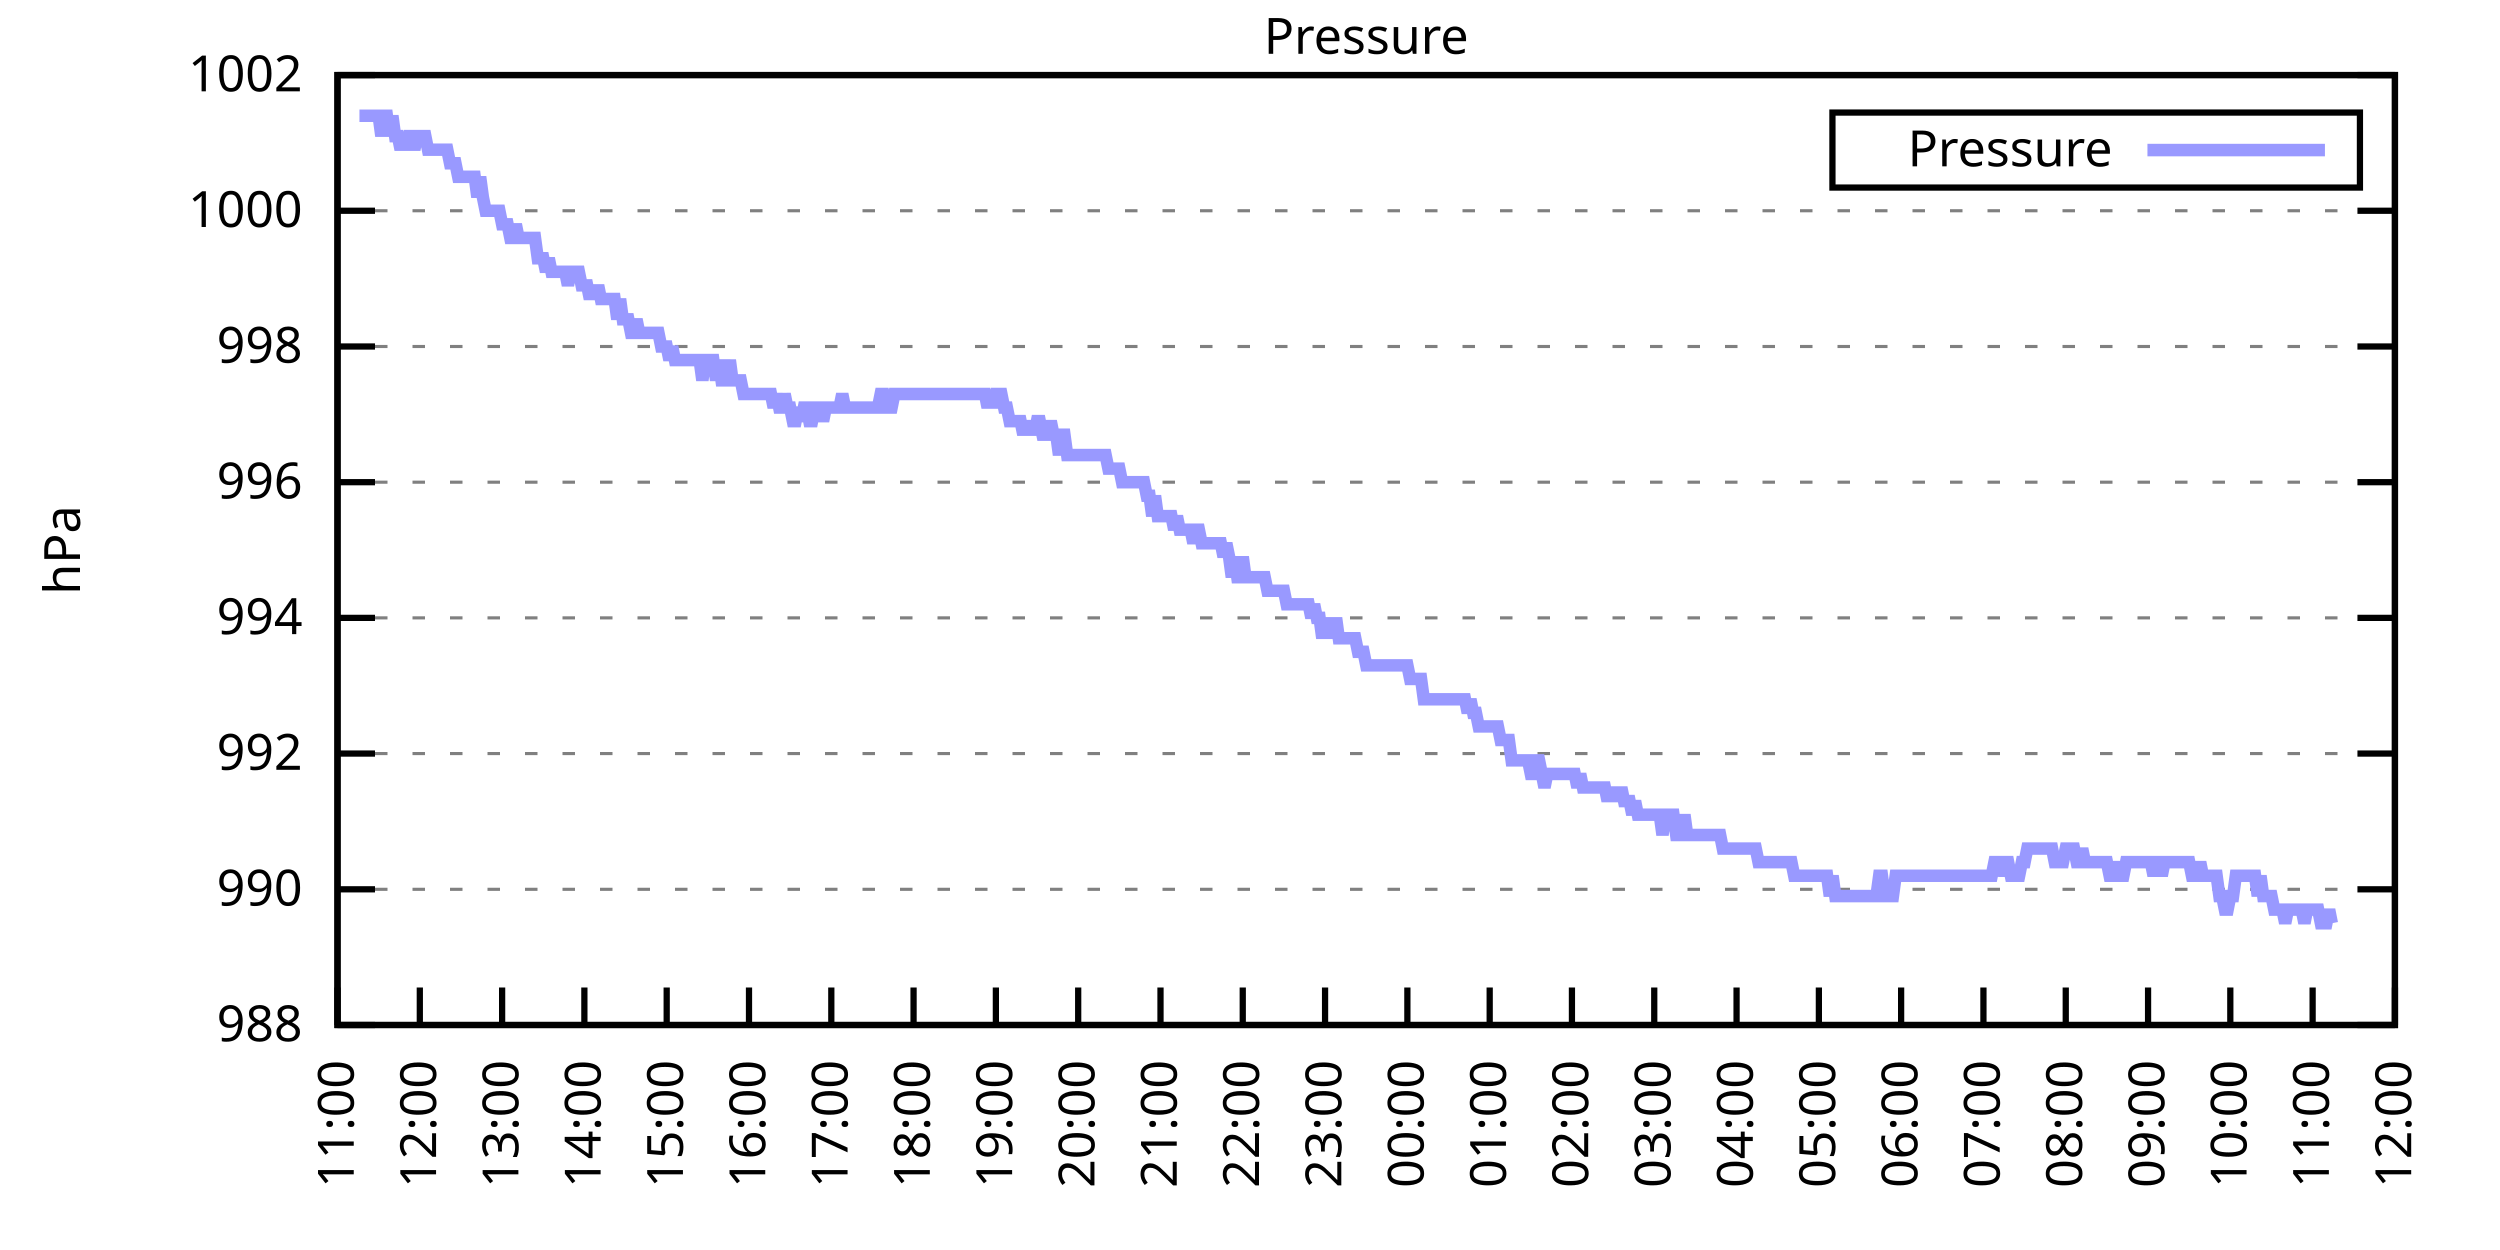
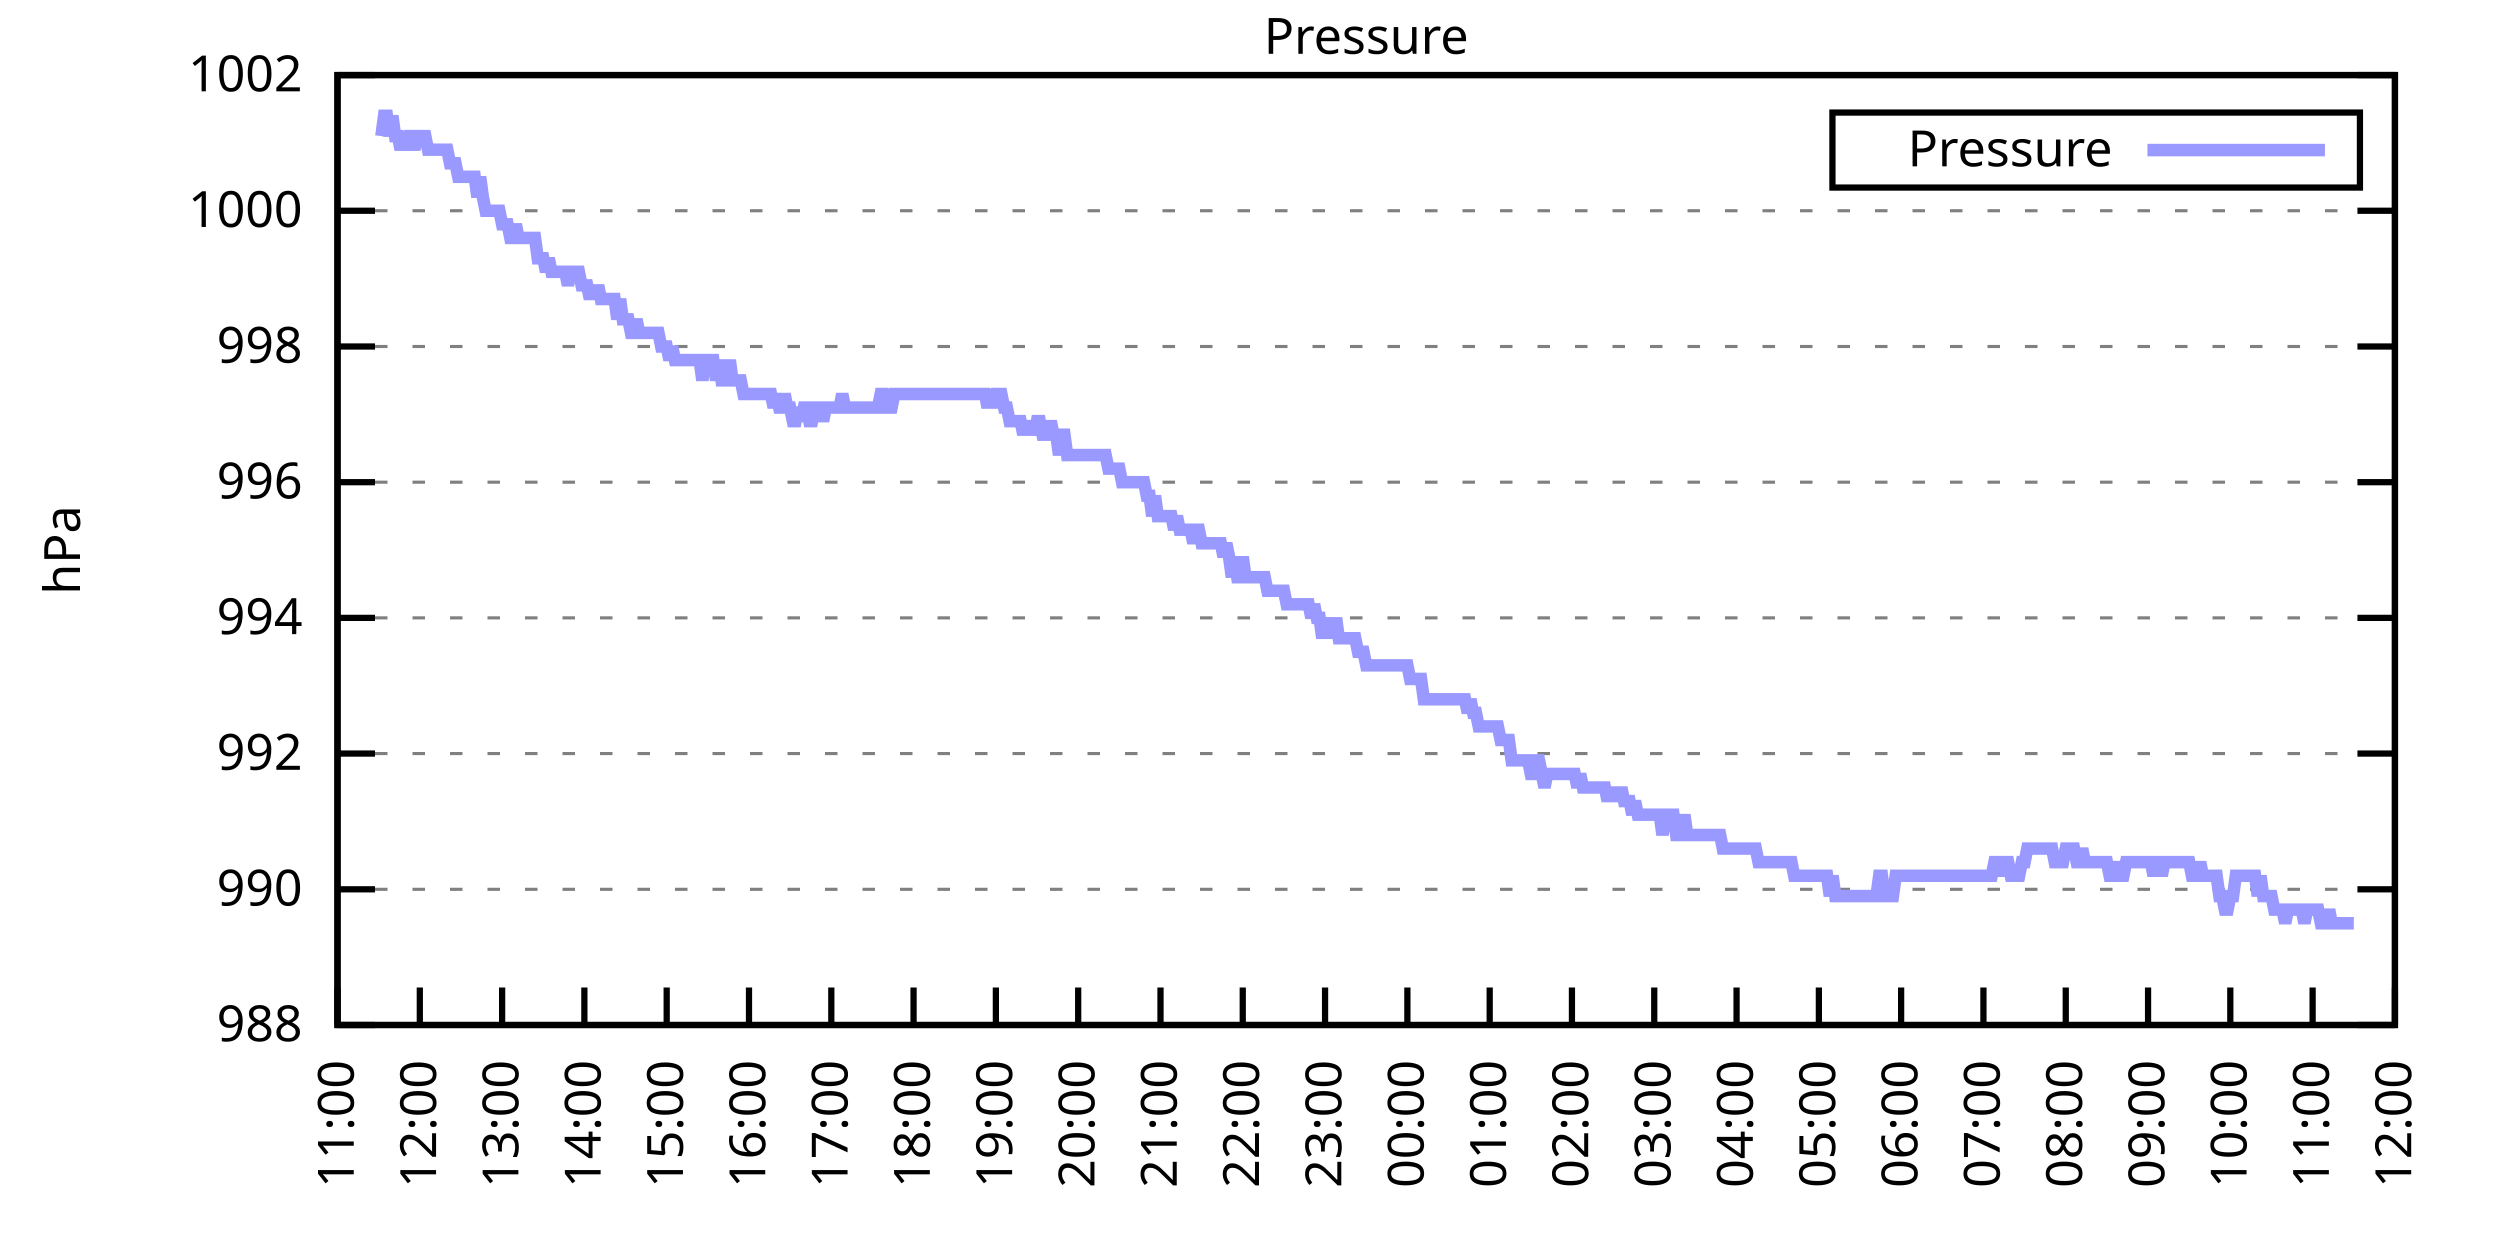
<svg xmlns="http://www.w3.org/2000/svg" xmlns:xlink="http://www.w3.org/1999/xlink" width="400" height="200" viewBox="0 0 400 200">
  <g id="gnuplot_canvas">
    <rect x="0" y="0" width="400" height="200" fill="none" />
    <defs>
      <circle id="gpDot" r="0.5" stroke-width="0.5" stroke="currentColor" />
      <path id="gpPt0" stroke-width="0.333" stroke="currentColor" d="M-1,0 h2 M0,-1 v2" />
      <path id="gpPt1" stroke-width="0.333" stroke="currentColor" d="M-1,-1 L1,1 M1,-1 L-1,1" />
      <path id="gpPt2" stroke-width="0.333" stroke="currentColor" d="M-1,0 L1,0 M0,-1 L0,1 M-1,-1 L1,1 M-1,1 L1,-1" />
      <rect id="gpPt3" stroke-width="0.333" stroke="currentColor" x="-1" y="-1" width="2" height="2" />
      <rect id="gpPt4" stroke-width="0.333" stroke="currentColor" fill="currentColor" x="-1" y="-1" width="2" height="2" />
      <circle id="gpPt5" stroke-width="0.333" stroke="currentColor" cx="0" cy="0" r="1" />
      <use xlink:href="#gpPt5" id="gpPt6" fill="currentColor" stroke="none" />
      <path id="gpPt7" stroke-width="0.333" stroke="currentColor" d="M0,-1.33 L-1.33,0.67 L1.33,0.67 z" />
      <use xlink:href="#gpPt7" id="gpPt8" fill="currentColor" stroke="none" />
      <use xlink:href="#gpPt7" id="gpPt9" stroke="currentColor" transform="rotate(180)" />
      <use xlink:href="#gpPt9" id="gpPt10" fill="currentColor" stroke="none" />
      <use xlink:href="#gpPt3" id="gpPt11" stroke="currentColor" transform="rotate(45)" />
      <use xlink:href="#gpPt11" id="gpPt12" fill="currentColor" stroke="none" />
      <path id="gpPt13" stroke-width="0.333" stroke="currentColor" d="M0,1.330 L1.265,0.411 L0.782,-1.067 L-0.782,-1.076 L-1.265,0.411 z" />
      <use xlink:href="#gpPt13" id="gpPt14" fill="currentColor" stroke="none" />
      <filter id="textbox" filterUnits="objectBoundingBox" x="0" y="0" height="1" width="1">
        <feFlood flood-color="white" flood-opacity="1" result="bgnd" />
        <feComposite in="SourceGraphic" in2="bgnd" operator="atop" />
      </filter>
      <filter id="greybox" filterUnits="objectBoundingBox" x="0" y="0" height="1" width="1">
        <feFlood flood-color="lightgrey" flood-opacity="1" result="grey" />
        <feComposite in="SourceGraphic" in2="grey" operator="atop" />
      </filter>
    </defs>
    <g fill="none" color="white" stroke="currentColor" stroke-width="1.00" stroke-linecap="butt" stroke-linejoin="miter">
</g>
    <g fill="none" color="black" stroke="currentColor" stroke-width="1.00" stroke-linecap="butt" stroke-linejoin="miter">
      <g stroke="none" shape-rendering="crispEdges">
        <polygon fill="rgb(255, 255, 255)" points="54.00,164.00 383.18,164.00 383.18,12.02 54.00,12.02 " />
      </g>
    </g>
    <g fill="none" color="black" stroke="currentColor" stroke-width="1.00" stroke-linecap="butt" stroke-linejoin="miter">
</g>
    <g fill="none" color="black" stroke="black" stroke-width="0.50" stroke-linecap="butt" stroke-linejoin="miter">
</g>
    <g fill="none" color="gray" stroke="currentColor" stroke-width="0.50" stroke-linecap="butt" stroke-linejoin="miter">
      <path stroke="gray" stroke-dasharray="2,4" class="gridline" d="M54.00,164.00 L383.19,164.00  " />
    </g>
    <g fill="none" color="gray" stroke="gray" stroke-width="1.00" stroke-linecap="butt" stroke-linejoin="miter">
</g>
    <g fill="none" color="black" stroke="currentColor" stroke-width="1.00" stroke-linecap="butt" stroke-linejoin="miter">
      <path stroke="black" d="M54.00,164.00 L60.00,164.00 M383.19,164.00 L377.19,164.00  " />
      <g transform="translate(48.40,166.60)" stroke="none" fill="black" font-family="Sans" font-size="8.00" text-anchor="end">
        <text>
          <tspan font-family="Sans"> 988</tspan>
        </text>
      </g>
    </g>
    <g fill="none" color="black" stroke="currentColor" stroke-width="1.00" stroke-linecap="butt" stroke-linejoin="miter">
</g>
    <g fill="none" color="black" stroke="black" stroke-width="0.50" stroke-linecap="butt" stroke-linejoin="miter">
</g>
    <g fill="none" color="gray" stroke="currentColor" stroke-width="0.50" stroke-linecap="butt" stroke-linejoin="miter">
      <path stroke="gray" stroke-dasharray="2,4" class="gridline" d="M54.00,142.29 L383.19,142.29  " />
    </g>
    <g fill="none" color="gray" stroke="gray" stroke-width="1.00" stroke-linecap="butt" stroke-linejoin="miter">
</g>
    <g fill="none" color="black" stroke="currentColor" stroke-width="1.00" stroke-linecap="butt" stroke-linejoin="miter">
      <path stroke="black" d="M54.00,142.29 L60.00,142.29 M383.19,142.29 L377.19,142.29  " />
      <g transform="translate(48.40,144.89)" stroke="none" fill="black" font-family="Sans" font-size="8.00" text-anchor="end">
        <text>
          <tspan font-family="Sans"> 990</tspan>
        </text>
      </g>
    </g>
    <g fill="none" color="black" stroke="currentColor" stroke-width="1.00" stroke-linecap="butt" stroke-linejoin="miter">
</g>
    <g fill="none" color="black" stroke="black" stroke-width="0.50" stroke-linecap="butt" stroke-linejoin="miter">
</g>
    <g fill="none" color="gray" stroke="currentColor" stroke-width="0.50" stroke-linecap="butt" stroke-linejoin="miter">
      <path stroke="gray" stroke-dasharray="2,4" class="gridline" d="M54.00,120.57 L383.19,120.57  " />
    </g>
    <g fill="none" color="gray" stroke="gray" stroke-width="1.00" stroke-linecap="butt" stroke-linejoin="miter">
</g>
    <g fill="none" color="black" stroke="currentColor" stroke-width="1.00" stroke-linecap="butt" stroke-linejoin="miter">
      <path stroke="black" d="M54.00,120.57 L60.00,120.57 M383.19,120.57 L377.19,120.57  " />
      <g transform="translate(48.40,123.17)" stroke="none" fill="black" font-family="Sans" font-size="8.00" text-anchor="end">
        <text>
          <tspan font-family="Sans"> 992</tspan>
        </text>
      </g>
    </g>
    <g fill="none" color="black" stroke="currentColor" stroke-width="1.00" stroke-linecap="butt" stroke-linejoin="miter">
</g>
    <g fill="none" color="black" stroke="black" stroke-width="0.50" stroke-linecap="butt" stroke-linejoin="miter">
</g>
    <g fill="none" color="gray" stroke="currentColor" stroke-width="0.50" stroke-linecap="butt" stroke-linejoin="miter">
      <path stroke="gray" stroke-dasharray="2,4" class="gridline" d="M54.00,98.86 L383.19,98.86  " />
    </g>
    <g fill="none" color="gray" stroke="gray" stroke-width="1.00" stroke-linecap="butt" stroke-linejoin="miter">
</g>
    <g fill="none" color="black" stroke="currentColor" stroke-width="1.00" stroke-linecap="butt" stroke-linejoin="miter">
      <path stroke="black" d="M54.00,98.86 L60.00,98.86 M383.19,98.86 L377.19,98.86  " />
      <g transform="translate(48.40,101.46)" stroke="none" fill="black" font-family="Sans" font-size="8.00" text-anchor="end">
        <text>
          <tspan font-family="Sans"> 994</tspan>
        </text>
      </g>
    </g>
    <g fill="none" color="black" stroke="currentColor" stroke-width="1.00" stroke-linecap="butt" stroke-linejoin="miter">
</g>
    <g fill="none" color="black" stroke="black" stroke-width="0.50" stroke-linecap="butt" stroke-linejoin="miter">
</g>
    <g fill="none" color="gray" stroke="currentColor" stroke-width="0.50" stroke-linecap="butt" stroke-linejoin="miter">
      <path stroke="gray" stroke-dasharray="2,4" class="gridline" d="M54.00,77.15 L383.19,77.15  " />
    </g>
    <g fill="none" color="gray" stroke="gray" stroke-width="1.00" stroke-linecap="butt" stroke-linejoin="miter">
</g>
    <g fill="none" color="black" stroke="currentColor" stroke-width="1.00" stroke-linecap="butt" stroke-linejoin="miter">
      <path stroke="black" d="M54.00,77.15 L60.00,77.15 M383.19,77.15 L377.19,77.15  " />
      <g transform="translate(48.40,79.75)" stroke="none" fill="black" font-family="Sans" font-size="8.00" text-anchor="end">
        <text>
          <tspan font-family="Sans"> 996</tspan>
        </text>
      </g>
    </g>
    <g fill="none" color="black" stroke="currentColor" stroke-width="1.00" stroke-linecap="butt" stroke-linejoin="miter">
</g>
    <g fill="none" color="black" stroke="black" stroke-width="0.50" stroke-linecap="butt" stroke-linejoin="miter">
</g>
    <g fill="none" color="gray" stroke="currentColor" stroke-width="0.50" stroke-linecap="butt" stroke-linejoin="miter">
      <path stroke="gray" stroke-dasharray="2,4" class="gridline" d="M54.00,55.44 L383.19,55.44  " />
    </g>
    <g fill="none" color="gray" stroke="gray" stroke-width="1.00" stroke-linecap="butt" stroke-linejoin="miter">
</g>
    <g fill="none" color="black" stroke="currentColor" stroke-width="1.00" stroke-linecap="butt" stroke-linejoin="miter">
      <path stroke="black" d="M54.00,55.44 L60.00,55.44 M383.19,55.44 L377.19,55.44  " />
      <g transform="translate(48.40,58.04)" stroke="none" fill="black" font-family="Sans" font-size="8.00" text-anchor="end">
        <text>
          <tspan font-family="Sans"> 998</tspan>
        </text>
      </g>
    </g>
    <g fill="none" color="black" stroke="currentColor" stroke-width="1.00" stroke-linecap="butt" stroke-linejoin="miter">
</g>
    <g fill="none" color="black" stroke="black" stroke-width="0.50" stroke-linecap="butt" stroke-linejoin="miter">
</g>
    <g fill="none" color="gray" stroke="currentColor" stroke-width="0.50" stroke-linecap="butt" stroke-linejoin="miter">
      <path stroke="gray" stroke-dasharray="2,4" class="gridline" d="M54.00,33.72 L383.19,33.72  " />
    </g>
    <g fill="none" color="gray" stroke="gray" stroke-width="1.00" stroke-linecap="butt" stroke-linejoin="miter">
</g>
    <g fill="none" color="black" stroke="currentColor" stroke-width="1.00" stroke-linecap="butt" stroke-linejoin="miter">
      <path stroke="black" d="M54.00,33.72 L60.00,33.72 M383.19,33.72 L377.19,33.72  " />
      <g transform="translate(48.40,36.32)" stroke="none" fill="black" font-family="Sans" font-size="8.00" text-anchor="end">
        <text>
          <tspan font-family="Sans"> 1000</tspan>
        </text>
      </g>
    </g>
    <g fill="none" color="black" stroke="currentColor" stroke-width="1.00" stroke-linecap="butt" stroke-linejoin="miter">
</g>
    <g fill="none" color="black" stroke="black" stroke-width="0.50" stroke-linecap="butt" stroke-linejoin="miter">
</g>
    <g fill="none" color="gray" stroke="currentColor" stroke-width="0.50" stroke-linecap="butt" stroke-linejoin="miter">
      <path stroke="gray" stroke-dasharray="2,4" class="gridline" d="M54.00,12.01 L383.19,12.01  " />
    </g>
    <g fill="none" color="gray" stroke="gray" stroke-width="1.00" stroke-linecap="butt" stroke-linejoin="miter">
</g>
    <g fill="none" color="black" stroke="currentColor" stroke-width="1.00" stroke-linecap="butt" stroke-linejoin="miter">
      <path stroke="black" d="M54.00,12.01 L60.00,12.01 M383.19,12.01 L377.19,12.01  " />
      <g transform="translate(48.40,14.61)" stroke="none" fill="black" font-family="Sans" font-size="8.00" text-anchor="end">
        <text>
          <tspan font-family="Sans"> 1002</tspan>
        </text>
      </g>
    </g>
    <g fill="none" color="black" stroke="currentColor" stroke-width="1.00" stroke-linecap="butt" stroke-linejoin="miter">
      <path stroke="black" d="M54.00,164.00 L54.00,158.00  " />
      <g transform="translate(56.60,169.60) rotate(270.00)" stroke="none" fill="black" font-family="Sans" font-size="8.00" text-anchor="end">
        <text>
          <tspan font-family="Sans">11:00</tspan>
        </text>
      </g>
    </g>
    <g fill="none" color="black" stroke="currentColor" stroke-width="1.00" stroke-linecap="butt" stroke-linejoin="miter">
      <path stroke="black" d="M67.17,164.00 L67.17,158.00  " />
      <g transform="translate(69.77,169.60) rotate(270.00)" stroke="none" fill="black" font-family="Sans" font-size="8.00" text-anchor="end">
        <text>
          <tspan font-family="Sans">12:00</tspan>
        </text>
      </g>
    </g>
    <g fill="none" color="black" stroke="currentColor" stroke-width="1.00" stroke-linecap="butt" stroke-linejoin="miter">
      <path stroke="black" d="M80.34,164.00 L80.34,158.00  " />
      <g transform="translate(82.94,169.60) rotate(270.00)" stroke="none" fill="black" font-family="Sans" font-size="8.00" text-anchor="end">
        <text>
          <tspan font-family="Sans">13:00</tspan>
        </text>
      </g>
    </g>
    <g fill="none" color="black" stroke="currentColor" stroke-width="1.00" stroke-linecap="butt" stroke-linejoin="miter">
      <path stroke="black" d="M93.50,164.00 L93.50,158.00  " />
      <g transform="translate(96.10,169.60) rotate(270.00)" stroke="none" fill="black" font-family="Sans" font-size="8.00" text-anchor="end">
        <text>
          <tspan font-family="Sans">14:00</tspan>
        </text>
      </g>
    </g>
    <g fill="none" color="black" stroke="currentColor" stroke-width="1.00" stroke-linecap="butt" stroke-linejoin="miter">
      <path stroke="black" d="M106.67,164.00 L106.67,158.00  " />
      <g transform="translate(109.27,169.60) rotate(270.00)" stroke="none" fill="black" font-family="Sans" font-size="8.00" text-anchor="end">
        <text>
          <tspan font-family="Sans">15:00</tspan>
        </text>
      </g>
    </g>
    <g fill="none" color="black" stroke="currentColor" stroke-width="1.00" stroke-linecap="butt" stroke-linejoin="miter">
      <path stroke="black" d="M119.84,164.00 L119.84,158.00  " />
      <g transform="translate(122.44,169.60) rotate(270.00)" stroke="none" fill="black" font-family="Sans" font-size="8.00" text-anchor="end">
        <text>
          <tspan font-family="Sans">16:00</tspan>
        </text>
      </g>
    </g>
    <g fill="none" color="black" stroke="currentColor" stroke-width="1.00" stroke-linecap="butt" stroke-linejoin="miter">
      <path stroke="black" d="M133.01,164.00 L133.01,158.00  " />
      <g transform="translate(135.61,169.60) rotate(270.00)" stroke="none" fill="black" font-family="Sans" font-size="8.00" text-anchor="end">
        <text>
          <tspan font-family="Sans">17:00</tspan>
        </text>
      </g>
    </g>
    <g fill="none" color="black" stroke="currentColor" stroke-width="1.00" stroke-linecap="butt" stroke-linejoin="miter">
      <path stroke="black" d="M146.17,164.00 L146.17,158.00  " />
      <g transform="translate(148.77,169.60) rotate(270.00)" stroke="none" fill="black" font-family="Sans" font-size="8.00" text-anchor="end">
        <text>
          <tspan font-family="Sans">18:00</tspan>
        </text>
      </g>
    </g>
    <g fill="none" color="black" stroke="currentColor" stroke-width="1.00" stroke-linecap="butt" stroke-linejoin="miter">
      <path stroke="black" d="M159.34,164.00 L159.34,158.00  " />
      <g transform="translate(161.94,169.60) rotate(270.00)" stroke="none" fill="black" font-family="Sans" font-size="8.00" text-anchor="end">
        <text>
          <tspan font-family="Sans">19:00</tspan>
        </text>
      </g>
    </g>
    <g fill="none" color="black" stroke="currentColor" stroke-width="1.00" stroke-linecap="butt" stroke-linejoin="miter">
      <path stroke="black" d="M172.51,164.00 L172.51,158.00  " />
      <g transform="translate(175.11,169.60) rotate(270.00)" stroke="none" fill="black" font-family="Sans" font-size="8.00" text-anchor="end">
        <text>
          <tspan font-family="Sans">20:00</tspan>
        </text>
      </g>
    </g>
    <g fill="none" color="black" stroke="currentColor" stroke-width="1.00" stroke-linecap="butt" stroke-linejoin="miter">
      <path stroke="black" d="M185.68,164.00 L185.68,158.00  " />
      <g transform="translate(188.28,169.60) rotate(270.00)" stroke="none" fill="black" font-family="Sans" font-size="8.00" text-anchor="end">
        <text>
          <tspan font-family="Sans">21:00</tspan>
        </text>
      </g>
    </g>
    <g fill="none" color="black" stroke="currentColor" stroke-width="1.00" stroke-linecap="butt" stroke-linejoin="miter">
      <path stroke="black" d="M198.84,164.00 L198.84,158.00  " />
      <g transform="translate(201.44,169.60) rotate(270.00)" stroke="none" fill="black" font-family="Sans" font-size="8.00" text-anchor="end">
        <text>
          <tspan font-family="Sans">22:00</tspan>
        </text>
      </g>
    </g>
    <g fill="none" color="black" stroke="currentColor" stroke-width="1.00" stroke-linecap="butt" stroke-linejoin="miter">
      <path stroke="black" d="M212.01,164.00 L212.01,158.00  " />
      <g transform="translate(214.61,169.60) rotate(270.00)" stroke="none" fill="black" font-family="Sans" font-size="8.00" text-anchor="end">
        <text>
          <tspan font-family="Sans">23:00</tspan>
        </text>
      </g>
    </g>
    <g fill="none" color="black" stroke="currentColor" stroke-width="1.00" stroke-linecap="butt" stroke-linejoin="miter">
      <path stroke="black" d="M225.18,164.00 L225.18,158.00  " />
      <g transform="translate(227.78,169.60) rotate(270.00)" stroke="none" fill="black" font-family="Sans" font-size="8.00" text-anchor="end">
        <text>
          <tspan font-family="Sans">00:00</tspan>
        </text>
      </g>
    </g>
    <g fill="none" color="black" stroke="currentColor" stroke-width="1.00" stroke-linecap="butt" stroke-linejoin="miter">
      <path stroke="black" d="M238.35,164.00 L238.35,158.00  " />
      <g transform="translate(240.95,169.60) rotate(270.00)" stroke="none" fill="black" font-family="Sans" font-size="8.00" text-anchor="end">
        <text>
          <tspan font-family="Sans">01:00</tspan>
        </text>
      </g>
    </g>
    <g fill="none" color="black" stroke="currentColor" stroke-width="1.00" stroke-linecap="butt" stroke-linejoin="miter">
      <path stroke="black" d="M251.51,164.00 L251.51,158.00  " />
      <g transform="translate(254.11,169.60) rotate(270.00)" stroke="none" fill="black" font-family="Sans" font-size="8.00" text-anchor="end">
        <text>
          <tspan font-family="Sans">02:00</tspan>
        </text>
      </g>
    </g>
    <g fill="none" color="black" stroke="currentColor" stroke-width="1.00" stroke-linecap="butt" stroke-linejoin="miter">
      <path stroke="black" d="M264.68,164.00 L264.68,158.00  " />
      <g transform="translate(267.28,169.60) rotate(270.00)" stroke="none" fill="black" font-family="Sans" font-size="8.00" text-anchor="end">
        <text>
          <tspan font-family="Sans">03:00</tspan>
        </text>
      </g>
    </g>
    <g fill="none" color="black" stroke="currentColor" stroke-width="1.00" stroke-linecap="butt" stroke-linejoin="miter">
      <path stroke="black" d="M277.85,164.00 L277.85,158.00  " />
      <g transform="translate(280.45,169.60) rotate(270.00)" stroke="none" fill="black" font-family="Sans" font-size="8.00" text-anchor="end">
        <text>
          <tspan font-family="Sans">04:00</tspan>
        </text>
      </g>
    </g>
    <g fill="none" color="black" stroke="currentColor" stroke-width="1.00" stroke-linecap="butt" stroke-linejoin="miter">
      <path stroke="black" d="M291.02,164.00 L291.02,158.00  " />
      <g transform="translate(293.62,169.60) rotate(270.00)" stroke="none" fill="black" font-family="Sans" font-size="8.00" text-anchor="end">
        <text>
          <tspan font-family="Sans">05:00</tspan>
        </text>
      </g>
    </g>
    <g fill="none" color="black" stroke="currentColor" stroke-width="1.00" stroke-linecap="butt" stroke-linejoin="miter">
      <path stroke="black" d="M304.18,164.00 L304.18,158.00  " />
      <g transform="translate(306.78,169.60) rotate(270.00)" stroke="none" fill="black" font-family="Sans" font-size="8.00" text-anchor="end">
        <text>
          <tspan font-family="Sans">06:00</tspan>
        </text>
      </g>
    </g>
    <g fill="none" color="black" stroke="currentColor" stroke-width="1.00" stroke-linecap="butt" stroke-linejoin="miter">
      <path stroke="black" d="M317.35,164.00 L317.35,158.00  " />
      <g transform="translate(319.95,169.60) rotate(270.00)" stroke="none" fill="black" font-family="Sans" font-size="8.00" text-anchor="end">
        <text>
          <tspan font-family="Sans">07:00</tspan>
        </text>
      </g>
    </g>
    <g fill="none" color="black" stroke="currentColor" stroke-width="1.00" stroke-linecap="butt" stroke-linejoin="miter">
      <path stroke="black" d="M330.52,164.00 L330.52,158.00  " />
      <g transform="translate(333.12,169.60) rotate(270.00)" stroke="none" fill="black" font-family="Sans" font-size="8.00" text-anchor="end">
        <text>
          <tspan font-family="Sans">08:00</tspan>
        </text>
      </g>
    </g>
    <g fill="none" color="black" stroke="currentColor" stroke-width="1.00" stroke-linecap="butt" stroke-linejoin="miter">
      <path stroke="black" d="M343.69,164.00 L343.69,158.00  " />
      <g transform="translate(346.29,169.60) rotate(270.00)" stroke="none" fill="black" font-family="Sans" font-size="8.00" text-anchor="end">
        <text>
          <tspan font-family="Sans">09:00</tspan>
        </text>
      </g>
    </g>
    <g fill="none" color="black" stroke="currentColor" stroke-width="1.00" stroke-linecap="butt" stroke-linejoin="miter">
      <path stroke="black" d="M356.85,164.00 L356.85,158.00  " />
      <g transform="translate(359.45,169.60) rotate(270.00)" stroke="none" fill="black" font-family="Sans" font-size="8.00" text-anchor="end">
        <text>
          <tspan font-family="Sans">10:00</tspan>
        </text>
      </g>
    </g>
    <g fill="none" color="black" stroke="currentColor" stroke-width="1.00" stroke-linecap="butt" stroke-linejoin="miter">
      <path stroke="black" d="M370.02,164.00 L370.02,158.00  " />
      <g transform="translate(372.62,169.60) rotate(270.00)" stroke="none" fill="black" font-family="Sans" font-size="8.00" text-anchor="end">
        <text>
          <tspan font-family="Sans">11:00</tspan>
        </text>
      </g>
    </g>
    <g fill="none" color="black" stroke="currentColor" stroke-width="1.00" stroke-linecap="butt" stroke-linejoin="miter">
      <path stroke="black" d="M383.19,164.00 L383.19,158.00  " />
      <g transform="translate(385.79,169.60) rotate(270.00)" stroke="none" fill="black" font-family="Sans" font-size="8.00" text-anchor="end">
        <text>
          <tspan font-family="Sans">12:00</tspan>
        </text>
      </g>
    </g>
    <g fill="none" color="black" stroke="currentColor" stroke-width="1.00" stroke-linecap="butt" stroke-linejoin="miter">
</g>
    <g fill="none" color="black" stroke="currentColor" stroke-width="1.00" stroke-linecap="butt" stroke-linejoin="miter">
      <path stroke="black" d="M54.00,12.01 L54.00,164.00 L383.19,164.00 L383.19,12.01 L54.00,12.01 Z  " />
    </g>
    <g fill="none" color="black" stroke="currentColor" stroke-width="1.00" stroke-linecap="butt" stroke-linejoin="miter">
</g>
    <g fill="none" color="black" stroke="currentColor" stroke-width="1.00" stroke-linecap="butt" stroke-linejoin="miter">
      <path stroke="black" d="M293.19,30.01 L293.19,18.01 L377.59,18.01 L377.59,30.01 L293.19,30.01 Z  " />
    </g>
    <g id="Pressure_plot_1">
      <g fill="none" color="white" stroke="black" stroke-width="2.00" stroke-linecap="butt" stroke-linejoin="miter">
</g>
      <g fill="none" color="black" stroke="currentColor" stroke-width="2.00" stroke-linecap="butt" stroke-linejoin="miter">
        <g transform="translate(337.99,26.61)" stroke="none" fill="black" font-family="Sans" font-size="8.00" text-anchor="end">
          <text>
            <tspan font-family="Sans">Pressure</tspan>
          </text>
        </g>
      </g>
      <g fill="none" color="black" stroke="currentColor" stroke-width="2.00" stroke-linecap="butt" stroke-linejoin="miter">
-         <path stroke="rgb(153, 153, 255)" d="M343.59,24.01 L371.99,24.01 M57.51,18.52 L57.95,18.52 L58.39,18.52 L58.83,18.52 L59.27,18.52 L59.71,18.52   L60.14,18.52 L60.58,18.52 L61.02,21.78 L61.46,18.52 L61.90,18.52 L62.34,21.78 L62.78,18.52 L63.22,21.78   L63.66,21.78 L64.10,23.95 L64.53,21.78 L64.97,23.95 L65.41,21.78 L65.85,21.78 L66.29,23.95 L66.73,21.78   L67.17,21.78 L67.61,21.78 L68.05,21.78 L68.48,23.95 L68.92,23.95 L69.36,23.95 L69.80,23.95 L70.24,23.95   L70.68,23.95 L71.12,23.95 L71.56,23.95 L72.00,26.12 L72.43,26.12 L72.87,26.12 L73.31,28.29 L73.75,28.29   L74.19,28.29 L74.63,28.29 L75.07,28.29 L75.51,28.29 L75.95,28.29 L76.38,31.55 L76.82,28.29 L77.26,31.55   L77.70,33.72 L78.14,33.72 L78.58,33.72 L79.02,33.72 L79.46,33.72 L79.90,33.72 L80.34,35.89 L80.77,35.89   L81.21,35.89 L81.65,38.07 L82.09,38.07 L82.53,35.89 L82.97,38.07 L83.41,38.07 L83.85,38.07 L84.29,38.07   L84.72,38.07 L85.16,38.07 L85.60,38.07 L86.04,41.32 L86.48,41.32 L86.92,41.32 L87.36,43.49 L87.80,41.32   L88.24,43.49 L88.67,43.49 L89.11,43.49 L89.55,43.49 L89.99,43.49 L90.43,43.49 L90.87,45.66 L91.31,43.49   L91.75,43.49 L92.19,43.49 L92.62,43.49 L93.06,45.66 L93.50,45.66 L93.94,45.66 L94.38,47.84 L94.82,45.66   L95.26,47.84 L95.70,45.66 L96.14,47.84 L96.58,47.84 L97.01,47.84 L97.45,47.84 L97.89,47.84 L98.33,47.84   L98.77,51.09 L99.21,47.84 L99.65,51.09 L100.09,51.09 L100.53,51.09 L100.96,53.26 L101.40,53.26 L101.84,51.09   L102.28,53.26 L102.72,53.26 L103.16,53.26 L103.60,53.26 L104.04,53.26 L104.48,53.26 L104.91,53.26 L105.35,53.26   L105.79,55.44 L106.23,55.44 L106.67,55.44 L107.11,57.61 L107.55,55.44 L107.99,57.61 L108.43,57.61 L108.87,57.61   L109.30,57.61 L109.74,57.61 L110.18,57.61 L110.62,57.61 L111.06,57.61 L111.50,57.61 L111.94,57.61 L112.38,60.86   L112.82,57.61 L113.25,57.61 L113.69,57.61 L114.13,57.61 L114.57,60.86 L115.01,57.61 L115.45,60.86 L115.89,60.86   L116.33,60.86 L116.77,57.61 L117.20,60.86 L117.64,60.86 L118.08,60.86 L118.52,60.86 L118.96,63.04 L119.40,63.04   L119.84,63.04 L120.28,63.04 L120.72,63.04 L121.15,63.04 L121.59,63.04 L122.03,63.04 L122.47,63.04 L122.91,63.04   L123.35,63.04 L123.79,65.21 L124.23,63.04 L124.67,65.21 L125.11,65.21 L125.54,63.04 L125.98,65.21 L126.42,65.21   L126.86,67.38 L127.30,67.38 L127.74,65.21 L128.18,67.38 L128.62,65.21 L129.06,65.21 L129.49,67.38 L129.93,67.38   L130.37,65.21 L130.81,65.21 L131.25,65.21 L131.69,67.38 L132.13,65.21 L132.57,65.21 L133.01,65.21 L133.44,65.21   L133.88,65.21 L134.32,65.21 L134.76,63.04 L135.20,65.21 L135.64,65.21 L136.08,65.21 L136.52,65.21 L136.96,65.21   L137.39,65.21 L137.83,65.21 L138.27,65.21 L138.71,65.21 L139.15,65.21 L139.59,65.21 L140.03,65.21 L140.47,65.21   L140.91,63.04 L141.35,63.04 L141.78,65.21 L142.22,65.21 L142.66,65.21 L143.10,63.04 L143.54,63.04 L143.98,63.04   L144.42,63.04 L144.86,63.04 L145.30,63.04 L145.73,63.04 L146.17,63.04 L146.61,63.04 L147.05,63.04 L147.49,63.04   L147.93,63.04 L148.37,63.04 L148.81,63.04 L149.25,63.04 L149.68,63.04 L150.12,63.04 L150.56,63.04 L151.00,63.04   L151.44,63.04 L151.88,63.04 L152.32,63.04 L152.76,63.04 L153.20,63.04 L153.63,63.04 L154.07,63.04 L154.51,63.04   L154.95,63.04 L155.39,63.04 L155.83,63.04 L156.27,63.04 L156.71,63.04 L157.15,63.04 L157.59,63.04 L158.02,65.21   L158.46,63.04 L158.90,65.21 L159.34,63.04 L159.78,63.04 L160.22,63.04 L160.66,65.21 L161.10,65.21 L161.54,67.38   L161.97,67.38 L162.41,67.38 L162.85,67.38 L163.29,67.38 L163.73,69.55 L164.17,67.38 L164.61,69.55 L165.05,67.38   L165.49,69.55 L165.92,67.38 L166.36,67.38 L166.80,69.55 L167.24,69.55 L167.68,69.55 L168.12,67.38 L168.56,69.55   L169.00,69.55 L169.44,72.81 L169.87,69.55 L170.31,69.55 L170.75,72.81 L171.19,72.81 L171.63,72.81 L172.07,72.81   L172.51,72.81 L172.95,72.81 L173.39,72.81 L173.83,72.81 L174.26,72.81 L174.70,72.81 L174.92,72.81 L175.58,72.81   L176.02,72.81 L176.46,72.81 L176.90,72.81 L177.34,74.98 L177.78,74.98 L178.21,74.98 L178.65,74.98 L179.09,74.98   L179.53,77.15 L179.97,77.15 L180.41,77.15 L180.85,77.15 L181.29,77.15 L181.73,77.15 L182.16,77.15 L182.60,77.15   L183.04,77.15 L183.48,79.32 L183.92,79.32 L184.36,82.58 L184.80,79.32 L185.24,82.58 L185.68,82.58 L186.11,82.58   L186.55,82.58 L186.99,82.58 L187.43,82.58 L187.87,84.75 L188.31,82.58 L188.75,84.75 L189.19,84.75 L189.63,84.75   L190.07,84.75 L190.50,84.75 L190.94,86.92 L191.38,84.75 L191.82,84.75 L192.26,86.92 L192.70,86.92 L193.14,86.92   L193.58,86.92 L194.02,86.92 L194.45,86.92 L194.89,86.92 L195.33,86.92 L195.77,89.09 L196.21,86.92 L196.65,89.09   L197.09,92.35 L197.53,89.09 L197.97,92.35 L198.40,92.35 L198.84,89.09 L199.28,92.35 L199.72,92.35 L200.16,92.35   L200.60,92.35 L201.04,92.35 L201.48,92.35 L201.92,92.35 L202.35,92.35 L202.79,94.52 L203.23,94.52 L203.67,94.52   L204.11,94.52 L204.55,94.52 L204.99,94.52 L205.43,94.52 L205.87,96.69 L206.31,96.69 L206.74,96.69 L207.18,96.69   L207.62,96.69 L208.06,96.69 L208.50,96.69 L208.94,96.69 L209.38,96.69 L209.82,98.86 L210.26,96.69 L210.69,98.86   L211.13,98.86 L211.57,102.12 L212.01,98.86 L212.45,102.12 L212.89,98.86 L213.33,102.12 L213.77,98.86 L214.21,102.12   L214.64,102.12 L215.08,102.12 L215.52,102.12 L215.96,102.12 L216.40,102.12 L216.84,102.12 L217.28,104.29 L217.72,104.29   L218.16,104.29 L218.60,106.46 L219.03,106.46 L219.47,106.46 L219.91,106.46 L220.35,106.46 L220.79,106.46 L221.23,106.46   L221.67,106.46 L222.11,106.46 L222.55,106.46 L222.98,106.46 L223.42,106.46 L223.86,106.46 L224.30,106.46 L224.74,106.46   L225.18,106.46 L225.62,108.63 L226.06,108.63 L226.50,108.63 L226.93,108.63 L227.37,108.63 L227.81,111.89 L228.25,111.89   L228.69,111.89 L229.13,111.89 L229.57,111.89 L230.01,111.89 L230.45,111.89 L230.88,111.89 L231.32,111.89 L231.76,111.89   L232.20,111.89 L232.64,111.89 L233.08,111.89 L233.52,111.89 L233.96,111.89 L234.40,111.89 L234.84,114.06 L235.27,111.89   L235.71,114.06 L236.15,114.06 L236.59,116.23 L237.03,116.23 L237.47,116.23 L237.91,116.23 L238.35,116.23 L238.79,116.23   L239.22,116.23 L239.66,116.23 L240.10,118.40 L240.54,118.40 L240.98,118.40 L241.42,118.40 L241.86,121.66 L242.30,121.66   L242.74,121.66 L243.17,121.66 L243.61,121.66 L244.05,121.66 L244.49,121.66 L244.93,123.83 L245.37,123.83 L245.81,121.66   L246.25,121.66 L246.69,123.83 L247.12,126.00 L247.56,123.83 L248.00,123.83 L248.44,123.83 L248.88,123.83 L249.32,123.83   L249.76,123.83 L250.20,123.83 L250.64,123.83 L251.08,123.83 L251.51,123.83 L251.95,123.83 L252.39,126.00 L252.83,123.83   L253.27,126.00 L253.71,126.00 L254.15,126.00 L254.59,126.00 L255.03,126.00 L255.46,126.00 L255.90,126.00 L256.34,126.00   L256.78,126.00 L257.22,128.17 L257.66,126.00 L258.10,128.17 L258.54,126.00 L258.98,128.17 L259.41,126.00 L259.85,128.17   L260.29,128.17 L260.73,128.17 L261.17,130.35 L261.61,128.17 L262.05,130.35 L262.49,130.35 L262.93,130.35 L263.36,130.35   L263.80,130.35 L264.24,130.35 L264.68,130.35 L265.12,130.35 L265.56,130.35 L266.00,133.60 L266.44,130.35 L266.88,130.35   L267.32,130.35 L267.75,130.35 L268.19,133.60 L268.63,133.60 L269.07,133.60 L269.51,130.35 L269.95,133.60 L270.39,133.60   L270.83,133.60 L271.27,133.60 L271.70,133.60 L272.14,133.60 L272.58,133.60 L273.02,133.60 L273.46,133.60 L273.90,133.60   L274.34,133.60 L274.78,133.60 L275.22,133.60 L275.65,135.77 L276.09,135.77 L276.53,135.77 L276.97,135.77 L277.41,135.77   L277.85,135.77 L278.29,135.77 L278.73,135.77 L279.17,135.77 L279.60,135.77 L280.04,135.77 L280.48,135.77 L280.92,135.77   L281.36,137.94 L281.80,137.94 L282.24,137.94 L282.68,137.94 L283.12,137.94 L283.56,137.94 L283.99,137.94 L284.43,137.94   L284.87,137.94 L285.31,137.94 L285.75,137.94 L286.19,137.94 L286.63,137.94 L287.07,140.12 L287.51,140.12 L287.94,140.12   L288.38,140.12 L288.82,140.12 L289.26,140.12 L289.70,140.12 L290.14,140.12 L290.58,140.12 L291.02,140.12 L291.46,140.12   L291.89,140.12 L292.33,140.12 L292.77,143.37 L293.21,140.12 L293.65,143.37 L294.09,143.37 L294.53,143.37 L294.97,143.37   L295.41,143.37 L295.84,143.37 L296.28,143.37 L296.72,143.37 L297.16,143.37 L297.60,143.37 L298.04,143.37 L298.48,143.37   L298.92,143.37 L299.36,143.37 L299.80,143.37 L300.23,143.37 L300.67,140.12 L301.11,140.12 L301.55,143.37 L301.99,143.37   L302.43,143.37 L302.87,143.37 L303.31,140.12 L303.75,140.12 L304.18,140.12 L304.62,140.12 L305.06,140.12 L305.50,140.12   L305.94,140.12 L306.38,140.12 L306.82,140.12 L307.26,140.12 L307.70,140.12 L308.13,140.12 L308.57,140.12 L309.01,140.12   L309.45,140.12 L309.89,140.12 L310.33,140.12 L310.77,140.12 L311.21,140.12 L311.65,140.12 L312.08,140.12 L312.52,140.12   L312.96,140.12 L313.40,140.12 L313.84,140.12 L314.28,140.12 L314.72,140.12 L315.16,140.12 L315.60,140.12 L316.04,140.12   L316.47,140.12 L316.91,140.12 L317.35,140.12 L317.79,140.12 L318.23,140.12 L318.67,140.12 L319.11,137.94 L319.55,137.94   L319.99,137.94 L320.42,140.12 L320.86,137.94 L321.30,137.94 L321.74,140.12 L322.18,140.12 L322.62,140.12 L323.06,140.12   L323.50,137.94 L323.94,137.94 L324.37,135.77 L324.81,135.77 L325.25,135.77 L325.69,135.77 L326.13,135.77 L326.57,135.77   L327.01,135.77 L327.45,135.77 L327.89,135.77 L328.33,135.77 L328.76,137.94 L329.20,137.94 L329.64,137.94 L330.08,137.94   L330.52,135.77 L330.96,135.77 L331.40,135.77 L331.84,135.77 L332.28,137.94 L332.71,137.94 L333.15,135.77 L333.59,137.94   L334.03,137.94 L334.47,137.94 L334.91,137.94 L335.35,137.94 L335.79,137.94 L336.23,137.94 L336.66,137.94 L337.10,137.94   L337.54,140.12 L337.98,140.12 L338.42,137.94 L338.86,140.12 L339.30,140.12 L339.74,140.12 L340.18,137.94 L340.61,137.94   L341.05,137.94 L341.49,137.94 L341.93,137.94 L342.37,137.94 L342.81,137.94 L343.25,137.94 L343.69,137.94 L344.13,137.94   L344.57,140.12 L345.00,137.94 L345.44,137.94 L345.88,140.12 L346.32,137.94 L346.76,137.94 L347.20,137.94 L347.64,137.94   L348.08,137.94 L348.52,137.94 L348.95,137.94 L349.39,137.94 L349.83,137.94 L350.27,137.94 L350.71,140.12 L351.15,140.12   L351.59,140.12 L352.03,137.94 L352.47,140.12 L352.90,140.12 L353.34,140.12 L353.78,140.12 L354.22,140.12 L354.66,140.12   L355.10,143.37 L355.54,143.37 L355.98,145.54 L356.42,145.54 L356.85,143.37 L357.29,143.37 L357.73,140.12 L358.17,140.12   L358.61,140.12 L359.05,140.12 L359.49,140.12 L359.93,140.12 L360.37,140.12 L360.81,140.12 L361.24,143.37 L361.68,140.12   L362.12,143.37 L362.56,143.37 L363.00,143.37 L363.44,143.37 L363.88,145.54 L364.32,145.54 L364.76,145.54 L365.19,145.54   L365.63,147.72 L366.07,145.54 L366.51,145.54 L366.95,145.54 L367.39,145.54 L367.83,145.54 L368.27,145.54 L368.71,147.72   L369.14,145.54 L369.58,145.54 L370.02,145.54 L370.46,145.54 L370.90,145.54 L371.34,147.72 L371.78,147.72 L372.22,147.72   L372.66,145.54 L373.09,147.72  " />
+         <path stroke="rgb(153, 153, 255)" d="M343.59,24.01 L371.99,24.01 M61.02,21.78 L61.46,18.52 L61.90,18.52 L62.34,21.78 L62.78,18.52 L63.22,21.78   L63.66,21.78 L64.10,23.95 L64.53,21.78 L64.97,23.95 L65.41,21.78 L65.85,21.78 L66.29,23.95 L66.73,21.78   L67.17,21.78 L67.61,21.78 L68.05,21.78 L68.48,23.95 L68.92,23.95 L69.36,23.95 L69.80,23.95 L70.24,23.95   L70.68,23.95 L71.12,23.95 L71.56,23.95 L72.00,26.12 L72.43,26.12 L72.87,26.12 L73.31,28.29 L73.75,28.29   L74.19,28.29 L74.63,28.29 L75.07,28.29 L75.51,28.29 L75.95,28.29 L76.38,31.55 L76.82,28.29 L77.26,31.55   L77.70,33.72 L78.14,33.72 L78.58,33.72 L79.02,33.72 L79.46,33.72 L79.90,33.72 L80.34,35.89 L80.77,35.89   L81.21,35.89 L81.65,38.07 L82.09,38.07 L82.53,35.89 L82.97,38.07 L83.41,38.07 L83.85,38.07 L84.29,38.07   L84.72,38.07 L85.16,38.07 L85.60,38.07 L86.04,41.32 L86.48,41.32 L86.92,41.32 L87.36,43.49 L87.80,41.32   L88.24,43.49 L88.67,43.49 L89.11,43.49 L89.55,43.49 L89.99,43.49 L90.43,43.49 L90.87,45.66 L91.31,43.49   L91.75,43.49 L92.19,43.49 L92.62,43.49 L93.06,45.66 L93.50,45.66 L93.94,45.66 L94.38,47.84 L94.82,45.66   L95.26,47.84 L95.70,45.66 L96.14,47.84 L96.58,47.84 L97.01,47.84 L97.45,47.84 L97.89,47.84 L98.33,47.84   L98.77,51.09 L99.21,47.84 L99.65,51.09 L100.09,51.09 L100.53,51.09 L100.96,53.26 L101.40,53.26 L101.84,51.09   L102.28,53.26 L102.72,53.26 L103.16,53.26 L103.60,53.26 L104.04,53.26 L104.48,53.26 L104.91,53.26 L105.35,53.26   L105.79,55.44 L106.23,55.44 L106.67,55.44 L107.11,57.61 L107.55,55.44 L107.99,57.61 L108.43,57.61 L108.87,57.61   L109.30,57.61 L109.74,57.61 L110.18,57.61 L110.62,57.61 L111.06,57.61 L111.50,57.61 L111.94,57.61 L112.38,60.86   L112.82,57.61 L113.25,57.61 L113.69,57.61 L114.13,57.61 L114.57,60.86 L115.01,57.61 L115.45,60.86 L115.89,60.86   L116.33,60.86 L116.77,57.61 L117.20,60.86 L117.64,60.86 L118.08,60.86 L118.52,60.86 L118.96,63.04 L119.40,63.04   L119.84,63.04 L120.28,63.04 L120.72,63.04 L121.15,63.04 L121.59,63.04 L122.03,63.04 L122.47,63.04 L122.91,63.04   L123.35,63.04 L123.79,65.21 L124.23,63.04 L124.67,65.21 L125.11,65.21 L125.54,63.04 L125.98,65.21 L126.42,65.21   L126.86,67.38 L127.30,67.38 L127.74,65.21 L128.18,67.38 L128.62,65.21 L129.06,65.21 L129.49,67.38 L129.93,67.38   L130.37,65.21 L130.81,65.21 L131.25,65.21 L131.69,67.38 L132.13,65.21 L132.57,65.21 L133.01,65.21 L133.44,65.21   L133.88,65.21 L134.32,65.21 L134.76,63.04 L135.20,65.21 L135.64,65.21 L136.08,65.21 L136.52,65.21 L136.96,65.21   L137.39,65.21 L137.83,65.21 L138.27,65.21 L138.71,65.21 L139.15,65.21 L139.59,65.21 L140.03,65.21 L140.47,65.21   L140.91,63.04 L141.35,63.04 L141.78,65.21 L142.22,65.21 L142.66,65.21 L143.10,63.04 L143.54,63.04 L143.98,63.04   L144.42,63.04 L144.86,63.04 L145.30,63.04 L145.73,63.04 L146.17,63.04 L146.61,63.04 L147.05,63.04 L147.49,63.04   L147.93,63.04 L148.37,63.04 L148.81,63.04 L149.25,63.04 L149.68,63.04 L150.12,63.04 L150.56,63.04 L151.00,63.04   L151.44,63.04 L151.88,63.04 L152.32,63.04 L152.76,63.04 L153.20,63.04 L153.63,63.04 L154.07,63.04 L154.51,63.04   L154.95,63.04 L155.39,63.04 L155.83,63.04 L156.27,63.04 L156.71,63.04 L157.15,63.04 L157.59,63.04 L158.02,65.21   L158.46,63.04 L158.90,65.21 L159.34,63.04 L159.78,63.04 L160.22,63.04 L160.66,65.21 L161.10,65.21 L161.54,67.38   L161.97,67.38 L162.41,67.38 L162.85,67.38 L163.29,67.38 L163.73,69.55 L164.17,67.38 L164.61,69.55 L165.05,67.38   L165.49,69.55 L165.92,67.38 L166.36,67.38 L166.80,69.55 L167.24,69.55 L167.68,69.55 L168.12,67.38 L168.56,69.55   L169.00,69.55 L169.44,72.81 L169.87,69.55 L170.31,69.55 L170.75,72.81 L171.19,72.81 L171.63,72.81 L172.07,72.81   L172.51,72.81 L172.95,72.81 L173.39,72.81 L173.83,72.81 L174.26,72.81 L174.70,72.81 L174.92,72.81 L175.58,72.81   L176.02,72.81 L176.46,72.81 L176.90,72.81 L177.34,74.98 L177.78,74.98 L178.21,74.98 L178.65,74.98 L179.09,74.98   L179.53,77.15 L179.97,77.15 L180.41,77.15 L180.85,77.15 L181.29,77.15 L181.73,77.15 L182.16,77.15 L182.60,77.15   L183.04,77.15 L183.48,79.32 L183.92,79.32 L184.36,82.58 L184.80,79.32 L185.24,82.58 L185.68,82.58 L186.11,82.58   L186.55,82.58 L186.99,82.58 L187.43,82.58 L187.87,84.75 L188.31,82.58 L188.75,84.75 L189.19,84.75 L189.63,84.75   L190.07,84.75 L190.50,84.75 L190.94,86.92 L191.38,84.75 L191.82,84.75 L192.26,86.92 L192.70,86.92 L193.14,86.92   L193.58,86.92 L194.02,86.92 L194.45,86.92 L194.89,86.92 L195.33,86.92 L195.77,89.09 L196.21,86.92 L196.65,89.09   L197.09,92.35 L197.53,89.09 L197.97,92.35 L198.40,92.35 L198.84,89.09 L199.28,92.35 L199.72,92.35 L200.16,92.35   L200.60,92.35 L201.04,92.35 L201.48,92.35 L201.92,92.35 L202.35,92.35 L202.79,94.52 L203.23,94.52 L203.67,94.52   L204.11,94.52 L204.55,94.52 L204.99,94.52 L205.43,94.52 L205.87,96.69 L206.31,96.69 L206.74,96.69 L207.18,96.69   L207.62,96.69 L208.06,96.69 L208.50,96.69 L208.94,96.69 L209.38,96.69 L209.82,98.86 L210.26,96.69 L210.69,98.86   L211.13,98.86 L211.57,102.12 L212.01,98.86 L212.45,102.12 L212.89,98.86 L213.33,102.12 L213.77,98.86 L214.21,102.12   L214.64,102.12 L215.08,102.12 L215.52,102.12 L215.96,102.12 L216.40,102.12 L216.84,102.12 L217.28,104.29 L217.72,104.29   L218.16,104.29 L218.60,106.46 L219.03,106.46 L219.47,106.46 L219.91,106.46 L220.35,106.46 L220.79,106.46 L221.23,106.46   L221.67,106.46 L222.11,106.46 L222.55,106.46 L222.98,106.46 L223.42,106.46 L223.86,106.46 L224.30,106.46 L224.74,106.46   L225.18,106.46 L225.62,108.63 L226.06,108.63 L226.50,108.63 L226.93,108.63 L227.37,108.63 L227.81,111.89 L228.25,111.89   L228.69,111.89 L229.13,111.89 L229.57,111.89 L230.01,111.89 L230.45,111.89 L230.88,111.89 L231.32,111.89 L231.76,111.89   L232.20,111.89 L232.64,111.89 L233.08,111.89 L233.52,111.89 L233.96,111.89 L234.40,111.89 L234.84,114.06 L235.27,111.89   L235.71,114.06 L236.15,114.06 L236.59,116.23 L237.03,116.23 L237.47,116.23 L237.91,116.23 L238.35,116.23 L238.79,116.23   L239.22,116.23 L239.66,116.23 L240.10,118.40 L240.54,118.40 L240.98,118.40 L241.42,118.40 L241.86,121.66 L242.30,121.66   L242.74,121.66 L243.17,121.66 L243.61,121.66 L244.05,121.66 L244.49,121.66 L244.93,123.83 L245.37,123.83 L245.81,121.66   L246.25,121.66 L246.69,123.83 L247.12,126.00 L247.56,123.83 L248.00,123.83 L248.44,123.83 L248.88,123.83 L249.32,123.83   L249.76,123.83 L250.20,123.83 L250.64,123.83 L251.08,123.83 L251.51,123.83 L251.95,123.83 L252.39,126.00 L252.83,123.83   L253.27,126.00 L253.71,126.00 L254.15,126.00 L254.59,126.00 L255.03,126.00 L255.46,126.00 L255.90,126.00 L256.34,126.00   L256.78,126.00 L257.22,128.17 L257.66,126.00 L258.10,128.17 L258.54,126.00 L258.98,128.17 L259.41,126.00 L259.85,128.17   L260.29,128.17 L260.73,128.17 L261.17,130.35 L261.61,128.17 L262.05,130.35 L262.49,130.35 L262.93,130.35 L263.36,130.35   L263.80,130.35 L264.24,130.35 L264.68,130.35 L265.12,130.35 L265.56,130.35 L266.00,133.60 L266.44,130.35 L266.88,130.35   L267.32,130.35 L267.75,130.35 L268.19,133.60 L268.63,133.60 L269.07,133.60 L269.51,130.35 L269.95,133.60 L270.39,133.60   L270.83,133.60 L271.27,133.60 L271.70,133.60 L272.14,133.60 L272.58,133.60 L273.02,133.60 L273.46,133.60 L273.90,133.60   L274.34,133.60 L274.78,133.60 L275.22,133.60 L275.65,135.77 L276.09,135.77 L276.53,135.77 L276.97,135.77 L277.41,135.77   L277.85,135.77 L278.29,135.77 L278.73,135.77 L279.17,135.77 L279.60,135.77 L280.04,135.77 L280.48,135.77 L280.92,135.77   L281.36,137.94 L281.80,137.94 L282.24,137.94 L282.68,137.94 L283.12,137.94 L283.56,137.94 L283.99,137.94 L284.43,137.94   L284.87,137.94 L285.31,137.94 L285.75,137.94 L286.19,137.94 L286.63,137.94 L287.07,140.12 L287.51,140.12 L287.94,140.12   L288.38,140.12 L288.82,140.12 L289.26,140.12 L289.70,140.12 L290.14,140.12 L290.58,140.12 L291.02,140.12 L291.46,140.12   L291.89,140.12 L292.33,140.12 L292.77,143.37 L293.21,140.12 L293.65,143.37 L294.09,143.37 L294.53,143.37 L294.97,143.37   L295.41,143.37 L295.84,143.37 L296.28,143.37 L296.72,143.37 L297.16,143.37 L297.60,143.37 L298.04,143.37 L298.48,143.37   L298.92,143.37 L299.36,143.37 L299.80,143.37 L300.23,143.37 L300.67,140.12 L301.11,140.12 L301.55,143.37 L301.99,143.37   L302.43,143.37 L302.87,143.37 L303.31,140.12 L303.75,140.12 L304.18,140.12 L304.62,140.12 L305.06,140.12 L305.50,140.12   L305.94,140.12 L306.38,140.12 L306.82,140.12 L307.26,140.12 L307.70,140.12 L308.13,140.12 L308.57,140.12 L309.01,140.12   L309.45,140.12 L309.89,140.12 L310.33,140.12 L310.77,140.12 L311.21,140.12 L311.65,140.12 L312.08,140.12 L312.52,140.12   L312.96,140.12 L313.40,140.12 L313.84,140.12 L314.28,140.12 L314.72,140.12 L315.16,140.12 L315.60,140.12 L316.04,140.12   L316.47,140.12 L316.91,140.12 L317.35,140.12 L317.79,140.12 L318.23,140.12 L318.67,140.12 L319.11,137.94 L319.55,137.94   L319.99,137.94 L320.42,140.12 L320.86,137.94 L321.30,137.94 L321.74,140.12 L322.18,140.12 L322.62,140.12 L323.06,140.12   L323.50,137.94 L323.94,137.94 L324.37,135.77 L324.81,135.77 L325.25,135.77 L325.69,135.77 L326.13,135.77 L326.57,135.77   L327.01,135.77 L327.45,135.77 L327.89,135.77 L328.33,135.77 L328.76,137.94 L329.20,137.94 L329.64,137.94 L330.08,137.94   L330.52,135.77 L330.96,135.77 L331.40,135.77 L331.84,135.77 L332.28,137.94 L332.71,137.94 L333.15,135.77 L333.59,137.94   L334.03,137.94 L334.47,137.94 L334.91,137.94 L335.35,137.94 L335.79,137.94 L336.23,137.94 L336.66,137.94 L337.10,137.94   L337.54,140.12 L337.98,140.12 L338.42,137.94 L338.86,140.12 L339.30,140.12 L339.74,140.12 L340.18,137.94 L340.61,137.94   L341.05,137.94 L341.49,137.94 L341.93,137.94 L342.37,137.94 L342.81,137.94 L343.25,137.94 L343.69,137.94 L344.13,137.94   L344.57,140.12 L345.00,137.94 L345.44,137.94 L345.88,140.12 L346.32,137.94 L346.76,137.94 L347.20,137.94 L347.64,137.94   L348.08,137.94 L348.52,137.94 L348.95,137.94 L349.39,137.94 L349.83,137.94 L350.27,137.94 L350.71,140.12 L351.15,140.12   L351.59,140.12 L352.03,137.94 L352.47,140.12 L352.90,140.12 L353.34,140.12 L353.78,140.12 L354.22,140.12 L354.66,140.12   L355.10,143.37 L355.54,143.37 L355.98,145.54 L356.42,145.54 L356.85,143.37 L357.29,143.37 L357.73,140.12 L358.17,140.12   L358.61,140.12 L359.05,140.12 L359.49,140.12 L359.93,140.12 L360.37,140.12 L360.81,140.12 L361.24,143.37 L361.68,140.12   L362.12,143.37 L362.56,143.37 L363.00,143.37 L363.44,143.37 L363.88,145.54 L364.32,145.54 L364.76,145.54 L365.19,145.54   L365.63,147.72 L366.07,145.54 L366.51,145.54 L366.95,145.54 L367.39,145.54 L367.83,145.54 L368.27,145.54 L368.71,147.72   L369.14,145.54 L369.58,145.54 L370.02,145.54 L370.46,145.54 L370.90,145.54 L371.34,147.72 L371.78,147.72 L372.22,147.72   L372.66,145.54 L373.09,147.72 L373.53,147.72 L373.97,147.72 L374.41,147.72 L374.85,147.72 L375.29,147.72 L375.73,147.72   L376.17,147.72 L376.61,147.72  " />
      </g>
    </g>
    <g fill="none" color="black" stroke="currentColor" stroke-width="2.00" stroke-linecap="butt" stroke-linejoin="miter">
</g>
    <g fill="none" color="black" stroke="black" stroke-width="1.00" stroke-linecap="butt" stroke-linejoin="miter">
</g>
    <g fill="none" color="black" stroke="currentColor" stroke-width="1.00" stroke-linecap="butt" stroke-linejoin="miter">
      <path stroke="black" d="M54.00,12.01 L54.00,164.00 L383.19,164.00 L383.19,12.01 L54.00,12.01 Z  " />
      <g transform="translate(12.80,88.01) rotate(270.00)" stroke="none" fill="black" font-family="Sans" font-size="8.00" text-anchor="middle">
        <text>
          <tspan font-family="Sans">hPa</tspan>
        </text>
      </g>
    </g>
    <g fill="none" color="black" stroke="currentColor" stroke-width="1.00" stroke-linecap="butt" stroke-linejoin="miter">
</g>
    <g fill="none" color="black" stroke="currentColor" stroke-width="1.00" stroke-linecap="butt" stroke-linejoin="miter">
      <g transform="translate(218.59,8.61)" stroke="none" fill="black" font-family="Sans" font-size="8.00" text-anchor="middle">
        <text>
          <tspan font-family="Sans">Pressure</tspan>
        </text>
      </g>
    </g>
    <g fill="none" color="black" stroke="currentColor" stroke-width="1.00" stroke-linecap="butt" stroke-linejoin="miter">
</g>
  </g>
</svg>
